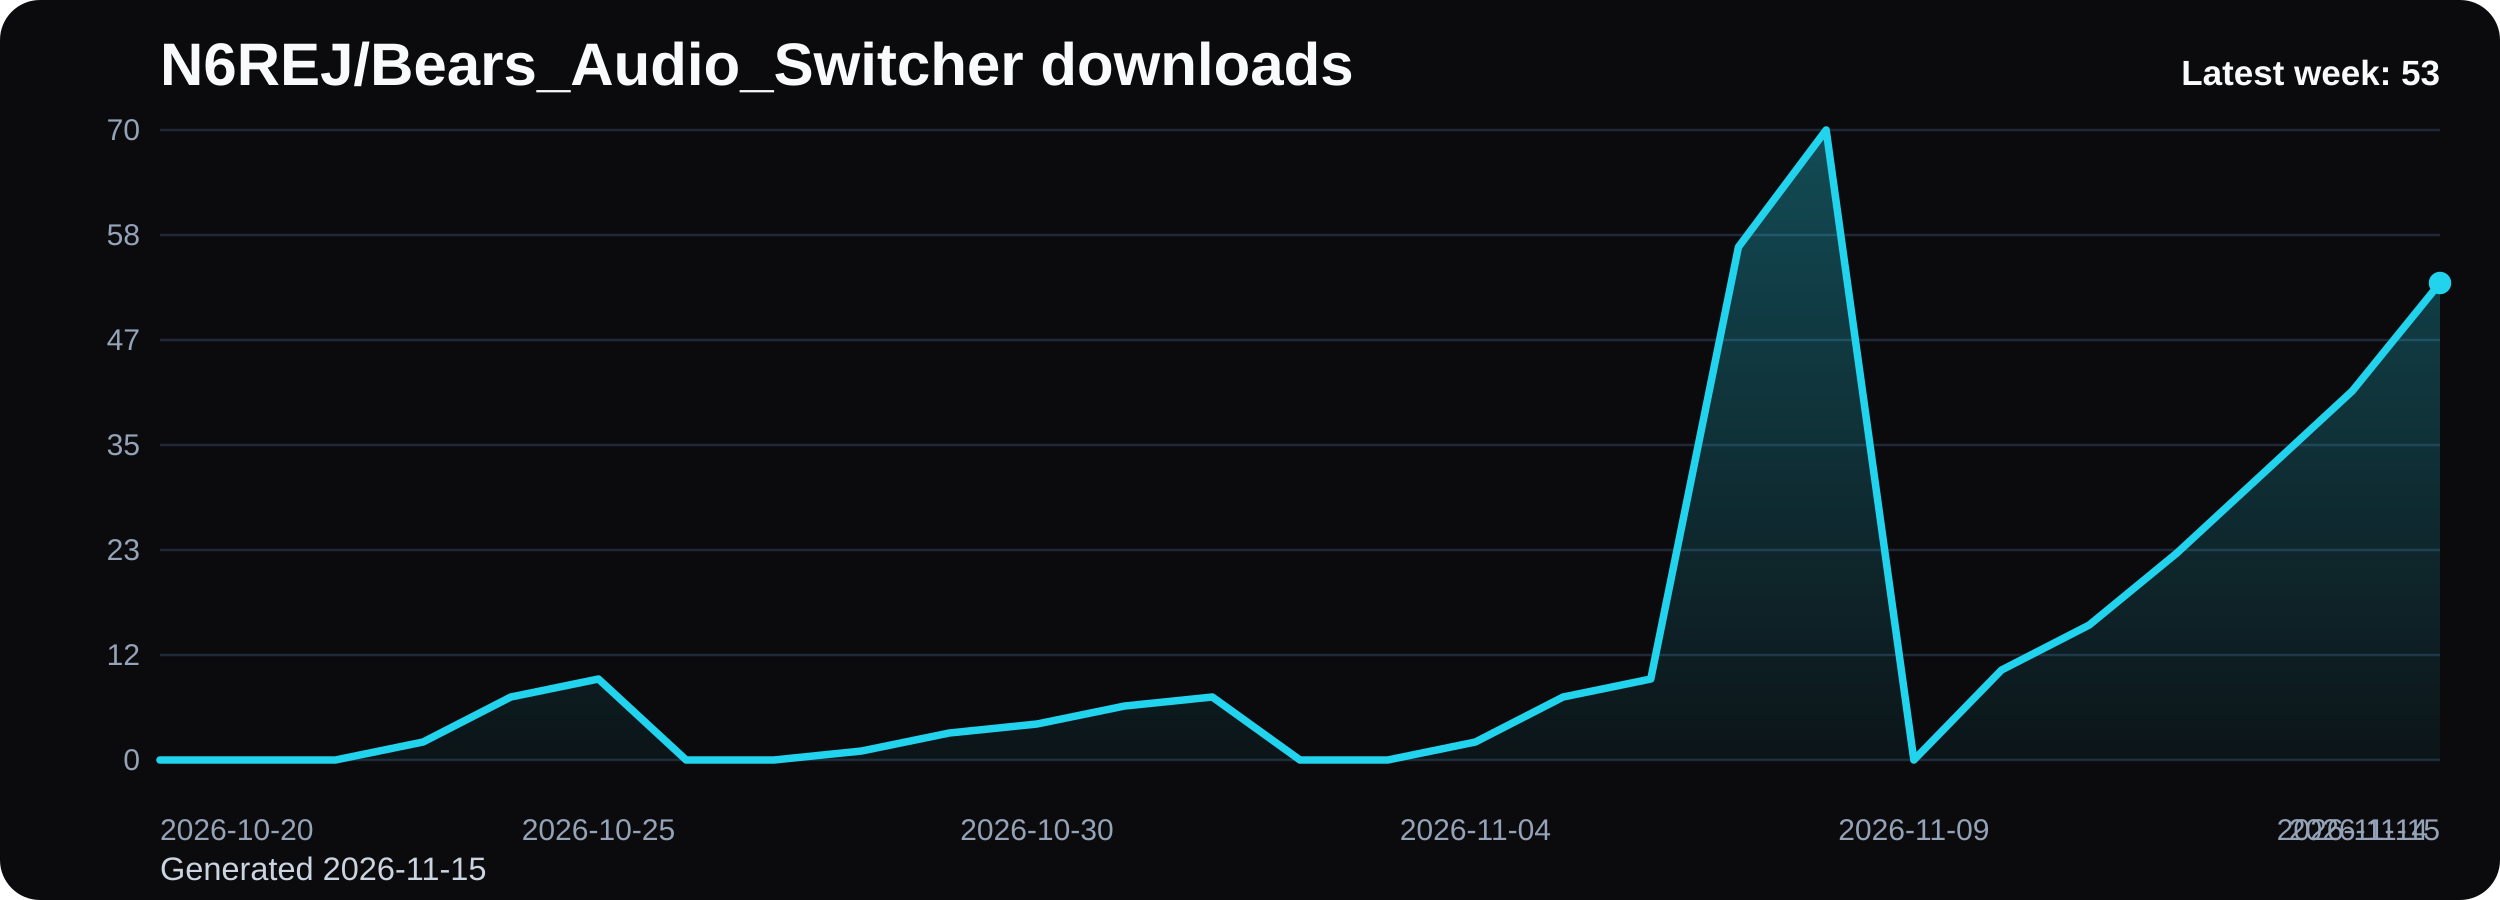
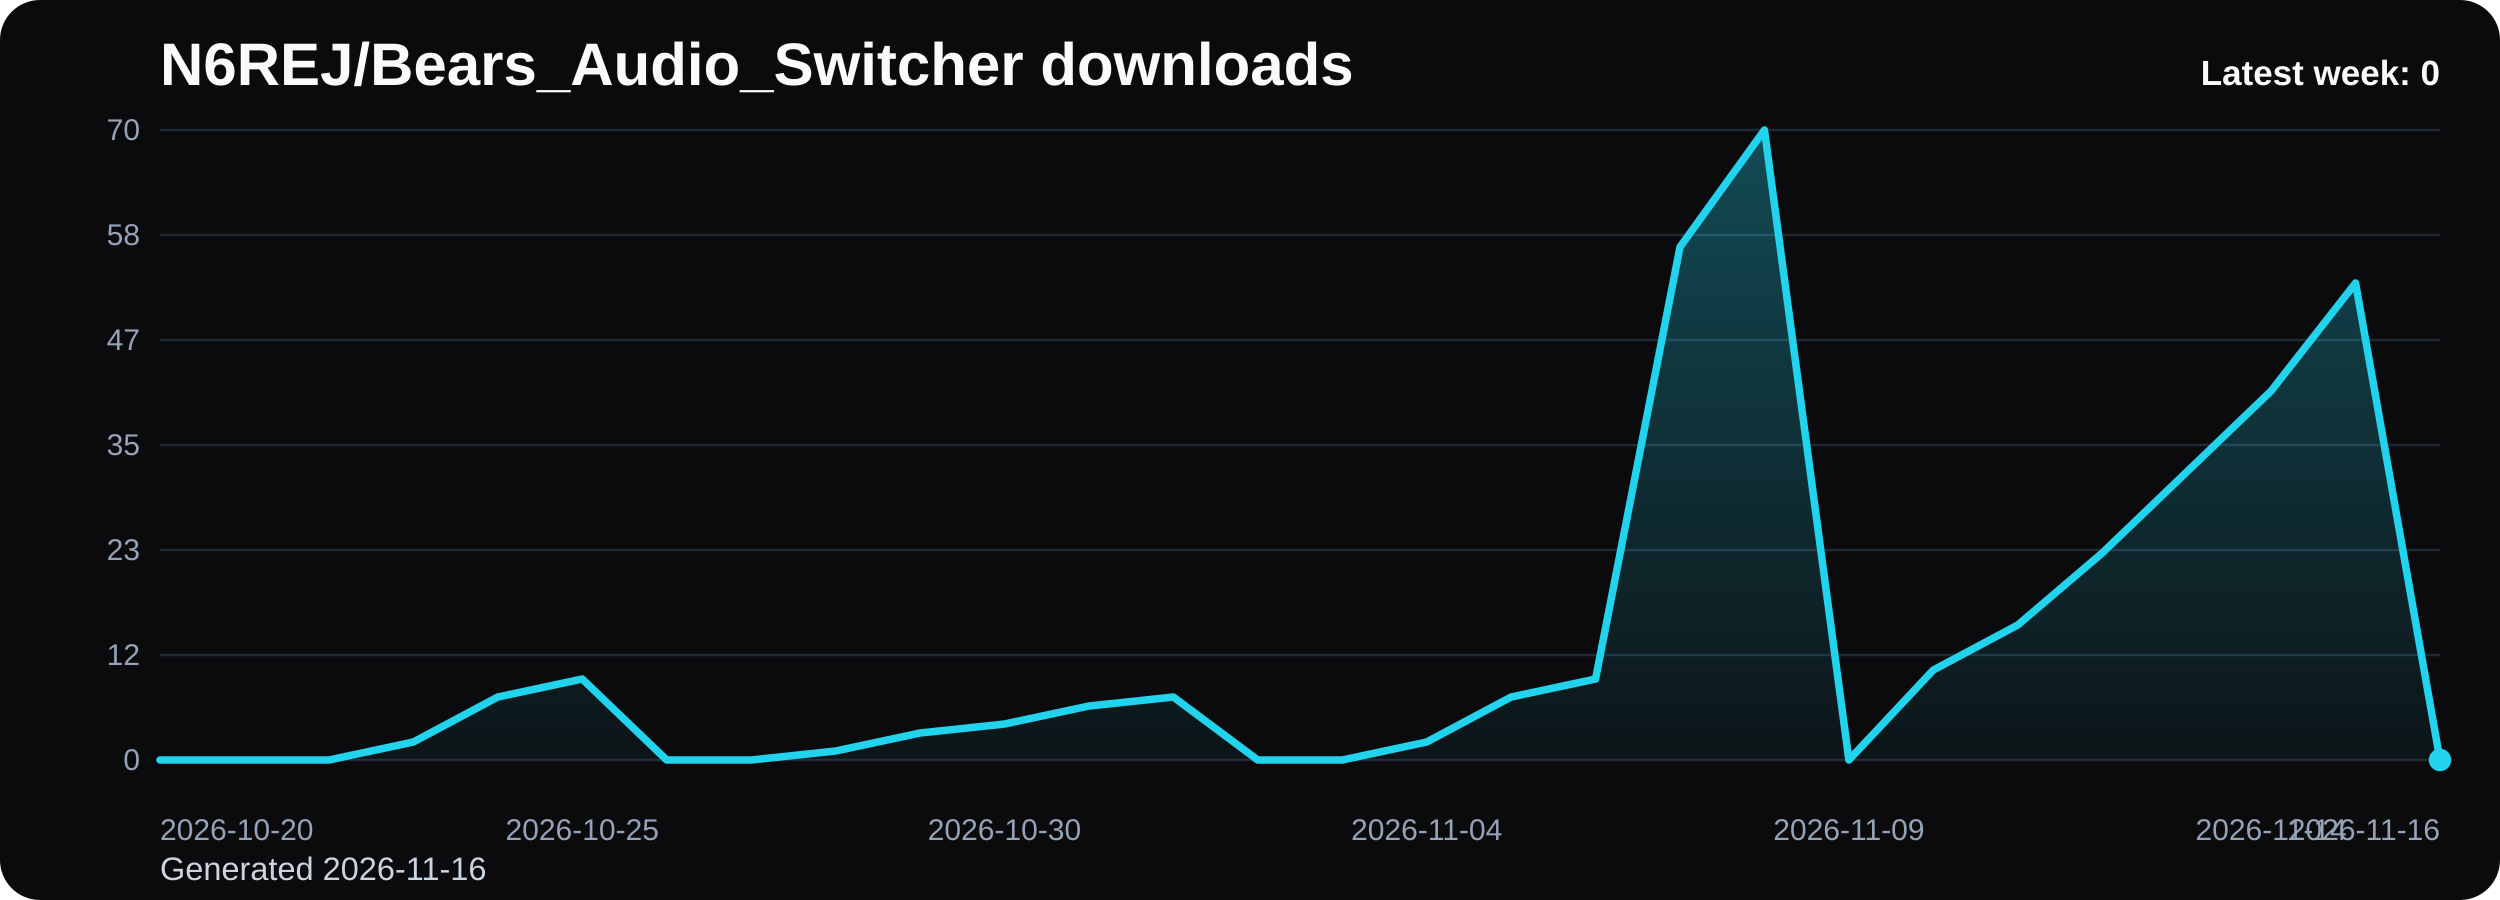
<svg xmlns="http://www.w3.org/2000/svg" viewBox="0 0 1000 360" role="img" aria-label="N6REJ/Bears_Audio_Switcher downloads chart">
  <defs>
    <linearGradient id="fill-weekly-black" x1="0" y1="0" x2="0" y2="1">
      <stop offset="0%" stop-color="#22d3ee" stop-opacity="0.32" />
      <stop offset="100%" stop-color="#22d3ee" stop-opacity="0.05" />
    </linearGradient>
    <style>
      .bg { fill: #0b0b0d; }
      .title { font: 700 24px Arial, sans-serif; fill: #f8fafc; }
      .sub { font: 400 13px Arial, sans-serif; fill: #cbd5e1; }
      .grid { stroke: #1f2937; stroke-width: 1; }
      .axis { font: 400 12px Arial, sans-serif; fill: #94a3b8; }
      .line { fill: none; stroke: #22d3ee; stroke-width: 3; stroke-linecap: round; stroke-linejoin: round; }
      .dot { fill: #22d3ee; }
      .value { font: 600 11px Arial, sans-serif; fill: #cbd5e1; }
      .latest { font: 700 14px Arial, sans-serif; fill: #f8fafc; }
    </style>
  </defs>
  <rect class="bg" x="0" y="0" width="1000" height="360" rx="16" />
  <text class="title" x="64" y="34">N6REJ/Bears_Audio_Switcher downloads</text>
-   <text class="sub" x="64" y="352">Generated 2026-11-15</text>
+   <text class="sub" x="64" y="352">Generated 2026-11-16</text>
  <line x1="64" y1="52.00" x2="976" y2="52.00" class="grid" />
  <text x="56" y="56.00" text-anchor="end" class="axis">70</text>
  <line x1="64" y1="94.00" x2="976" y2="94.00" class="grid" />
  <text x="56" y="98.00" text-anchor="end" class="axis">58</text>
  <line x1="64" y1="136.00" x2="976" y2="136.00" class="grid" />
  <text x="56" y="140.00" text-anchor="end" class="axis">47</text>
  <line x1="64" y1="178.00" x2="976" y2="178.00" class="grid" />
  <text x="56" y="182.00" text-anchor="end" class="axis">35</text>
  <line x1="64" y1="220.00" x2="976" y2="220.00" class="grid" />
  <text x="56" y="224.00" text-anchor="end" class="axis">23</text>
  <line x1="64" y1="262.00" x2="976" y2="262.00" class="grid" />
  <text x="56" y="266.00" text-anchor="end" class="axis">12</text>
  <line x1="64" y1="304.00" x2="976" y2="304.00" class="grid" />
  <text x="56" y="308.00" text-anchor="end" class="axis">0</text>
-   <path d="M 64.00 304 L 64.00 304.00 L 99.08 304.00 L 134.15 304.00 L 169.23 296.80 L 204.31 278.80 L 239.38 271.60 L 274.46 304.00 L 309.54 304.00 L 344.62 300.40 L 379.69 293.20 L 414.77 289.60 L 449.85 282.40 L 484.92 278.80 L 520.00 304.00 L 555.08 304.00 L 590.15 296.80 L 625.23 278.80 L 660.31 271.60 L 695.38 98.80 L 730.46 52.00 L 765.54 304.00 L 800.62 268.00 L 835.69 250.00 L 870.77 221.20 L 905.85 188.80 L 940.92 156.40 L 976.00 113.20 L 976.00 304 Z" fill="url(#fill-weekly-black)" />
-   <polyline class="line" points="64.00,304.00 99.08,304.00 134.15,304.00 169.23,296.80 204.31,278.80 239.38,271.60 274.46,304.00 309.54,304.00 344.62,300.40 379.69,293.20 414.77,289.60 449.85,282.40 484.92,278.80 520.00,304.00 555.08,304.00 590.15,296.80 625.23,278.80 660.31,271.60 695.38,98.80 730.46,52.00 765.54,304.00 800.62,268.00 835.69,250.00 870.77,221.20 905.85,188.80 940.92,156.40 976.00,113.20" />
-   <circle class="dot" cx="976.00" cy="113.20" r="4.5" />
+   <path d="M 64.00 304 L 64.00 304.00 L 97.78 304.00 L 131.56 304.00 L 165.33 296.80 L 199.11 278.80 L 232.89 271.60 L 266.67 304.00 L 300.44 304.00 L 334.22 300.40 L 368.00 293.20 L 401.78 289.60 L 435.56 282.40 L 469.33 278.80 L 503.11 304.00 L 536.89 304.00 L 570.67 296.80 L 604.44 278.80 L 638.22 271.60 L 672.00 98.80 L 705.78 52.00 L 739.56 304.00 L 773.33 268.00 L 807.11 250.00 L 840.89 221.20 L 874.67 188.80 L 908.44 156.40 L 942.22 113.20 L 976.00 304.00 L 976.00 304 Z" fill="url(#fill-weekly-black)" />
+   <polyline class="line" points="64.00,304.00 97.78,304.00 131.56,304.00 165.33,296.80 199.11,278.80 232.89,271.60 266.67,304.00 300.44,304.00 334.22,300.40 368.00,293.20 401.78,289.60 435.56,282.40 469.33,278.80 503.11,304.00 536.89,304.00 570.67,296.80 604.44,278.80 638.22,271.60 672.00,98.80 705.78,52.00 739.56,304.00 773.33,268.00 807.11,250.00 840.89,221.20 874.67,188.80 908.44,156.40 942.22,113.20 976.00,304.00" />
+   <circle class="dot" cx="976.00" cy="304.00" r="4.5" />
  <text class="axis" x="64.00" y="336" text-anchor="start">2026-10-20</text>
-   <text class="axis" x="239.38" y="336" text-anchor="middle">2026-10-25</text>
-   <text class="axis" x="414.77" y="336" text-anchor="middle">2026-10-30</text>
-   <text class="axis" x="590.15" y="336" text-anchor="middle">2026-11-04</text>
-   <text class="axis" x="765.54" y="336" text-anchor="middle">2026-11-09</text>
-   <text class="axis" x="940.92" y="336" text-anchor="middle">2026-11-14</text>
-   <text class="axis" x="976.00" y="336" text-anchor="end">2026-11-15</text>
-   <text class="latest" x="976" y="34" text-anchor="end">Latest week: 53</text>
+   <text class="axis" x="232.89" y="336" text-anchor="middle">2026-10-25</text>
+   <text class="axis" x="401.78" y="336" text-anchor="middle">2026-10-30</text>
+   <text class="axis" x="570.67" y="336" text-anchor="middle">2026-11-04</text>
+   <text class="axis" x="739.56" y="336" text-anchor="middle">2026-11-09</text>
+   <text class="axis" x="908.44" y="336" text-anchor="middle">2026-11-14</text>
+   <text class="axis" x="976.00" y="336" text-anchor="end">2026-11-16</text>
+   <text class="latest" x="976" y="34" text-anchor="end">Latest week: 0</text>
</svg>
